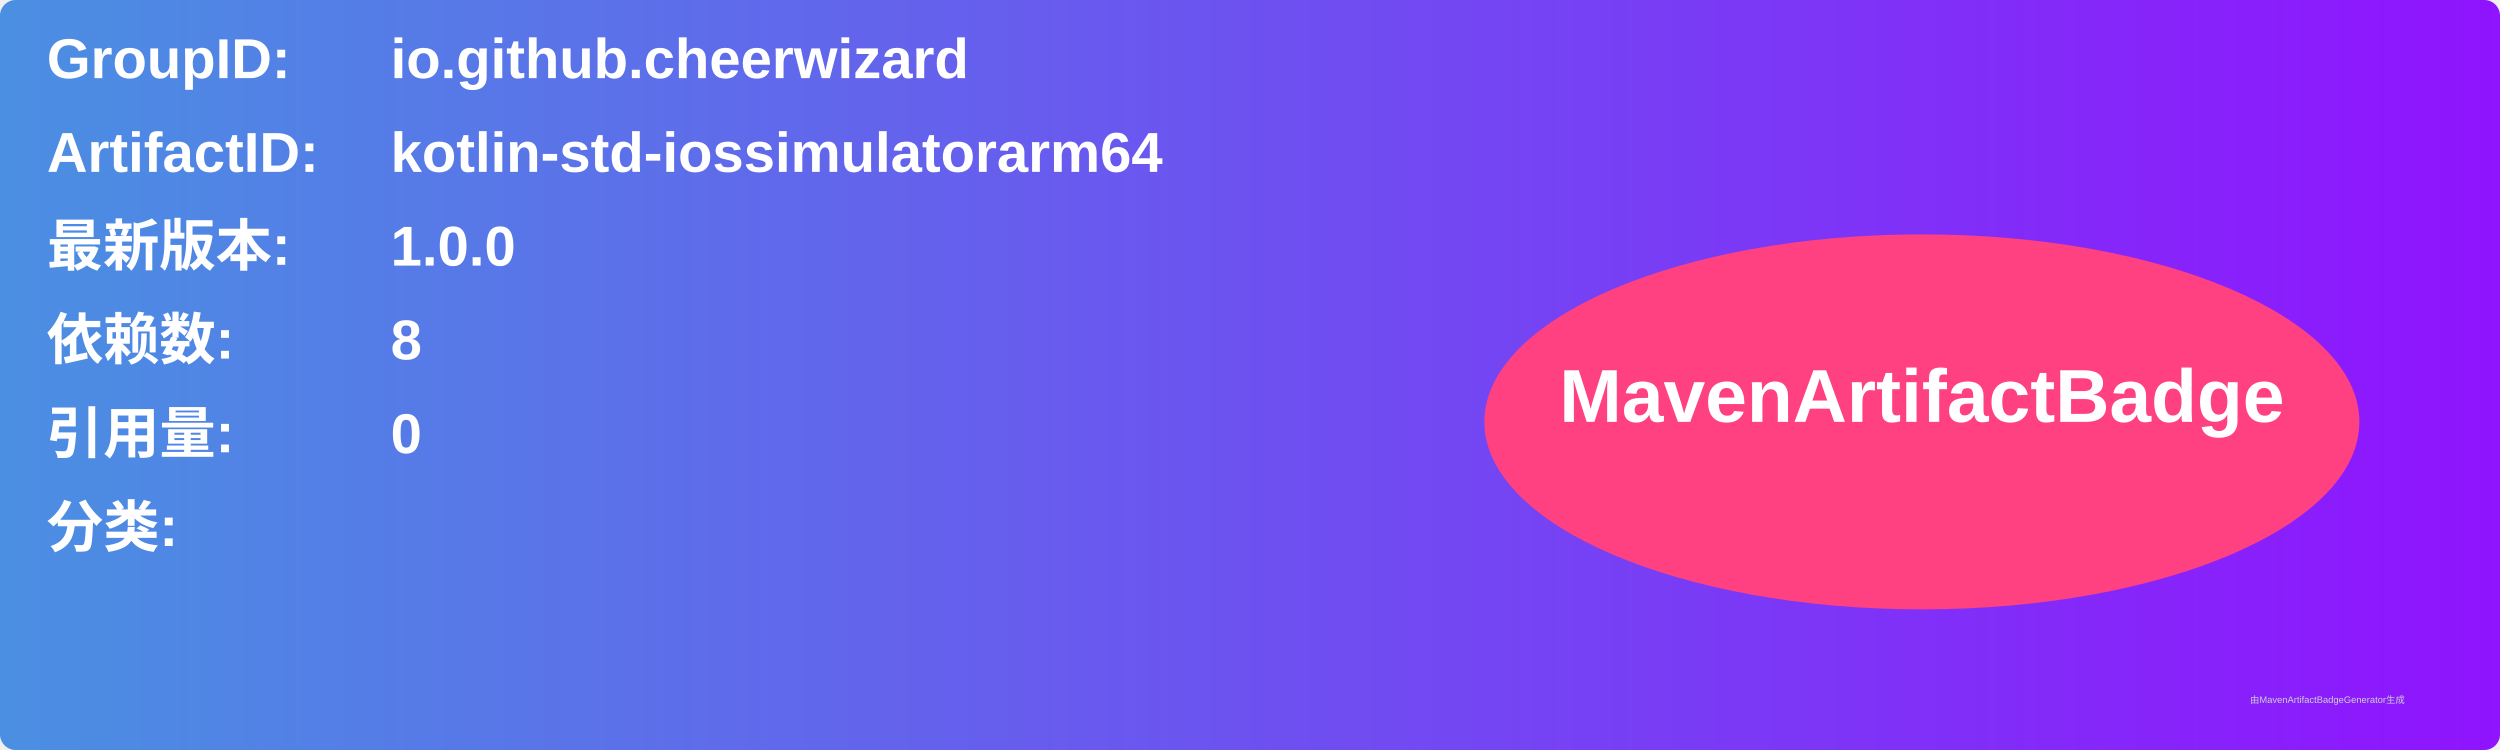
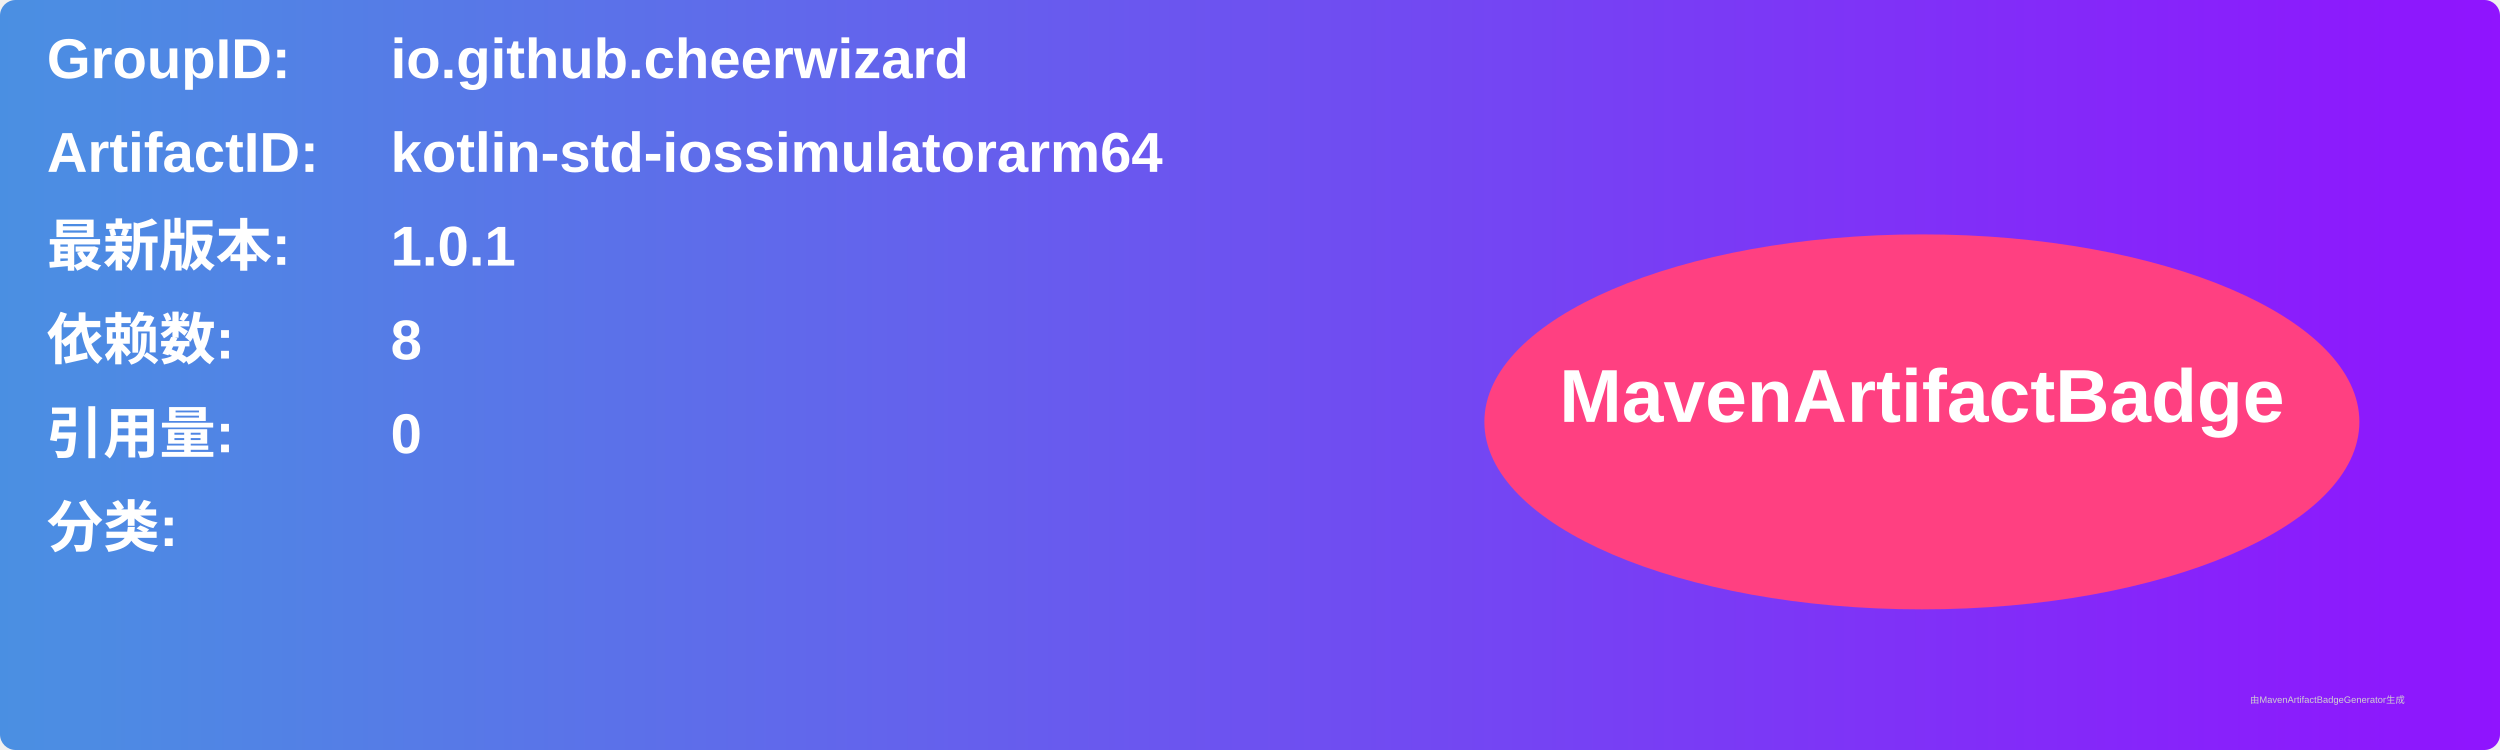
<svg xmlns="http://www.w3.org/2000/svg" width="800" height="240" viewBox="0 0 800 240">
  <linearGradient id="grad" x1="0%" y1="0%" x2="100%" y2="0%">
    <stop offset="0%" stop-color="#4a90e2" />
    <stop offset="100%" stop-color="#9013fe" />
  </linearGradient>
  <rect width="100%" height="100%" rx="5" ry="5" fill="url(#grad)" />
  <g transform="translate(15, 15)">
    <text x="0" y="10" font-family="Arial" font-size="18" fill="white" font-weight="bold" width="260">GroupID:</text>
    <text x="110" y="10" font-family="Arial" font-size="18" fill="white" font-weight="bold" width="460">io.github.cheerwizard</text>
    <text x="0" y="40" font-family="Arial" font-size="18" fill="white" font-weight="bold" width="260">ArtifactID:</text>
    <text x="110" y="40" font-family="Arial" font-size="18" fill="white" font-weight="bold" width="460">kotlin-std-iossimulatorarm64</text>
    <text x="0" y="70" font-family="Arial" font-size="18" fill="white" font-weight="bold">最新版本:</text>
    <text x="110" y="70" font-family="Arial" font-size="18" fill="white" font-weight="bold">
-       <tspan font-weight="bold">1.0.0</tspan>
+       <tspan font-weight="bold">1.0.1</tspan>
    </text>
    <text x="0" y="100" font-family="Arial" font-size="18" fill="white" font-weight="bold">依赖数: </text>
    <text x="110" y="100" font-family="Arial" font-size="18" fill="white">
      <tspan font-weight="bold">8</tspan>
    </text>
    <text x="0" y="130" font-family="Arial" font-size="18" fill="white" font-weight="bold">引用量: </text>
    <text x="110" y="130" font-family="Arial" font-size="18" fill="white">
      <tspan font-weight="bold">0</tspan>
    </text>
    <text x="0" y="160" font-family="Arial" font-size="18" fill="white" font-weight="bold">分类:</text>
    <text x="10" y="190" font-family="Arial" font-size="10" fill="white">
      <tspan font-weight="bold" />
    </text>
    <ellipse cx="600" cy="120" rx="140" ry="60" fill="#ff4081" />
    <text x="600" y="120" text-anchor="middle" font-family="Arial" font-size="24" fill="white" font-weight="bold">MavenArtifactBadge</text>
  </g>
  <text x="720" y="225" font-family="Arial" font-size="3" fill="#d0d0d0">由MavenArtifactBadgeGenerator生成</text>
</svg>
